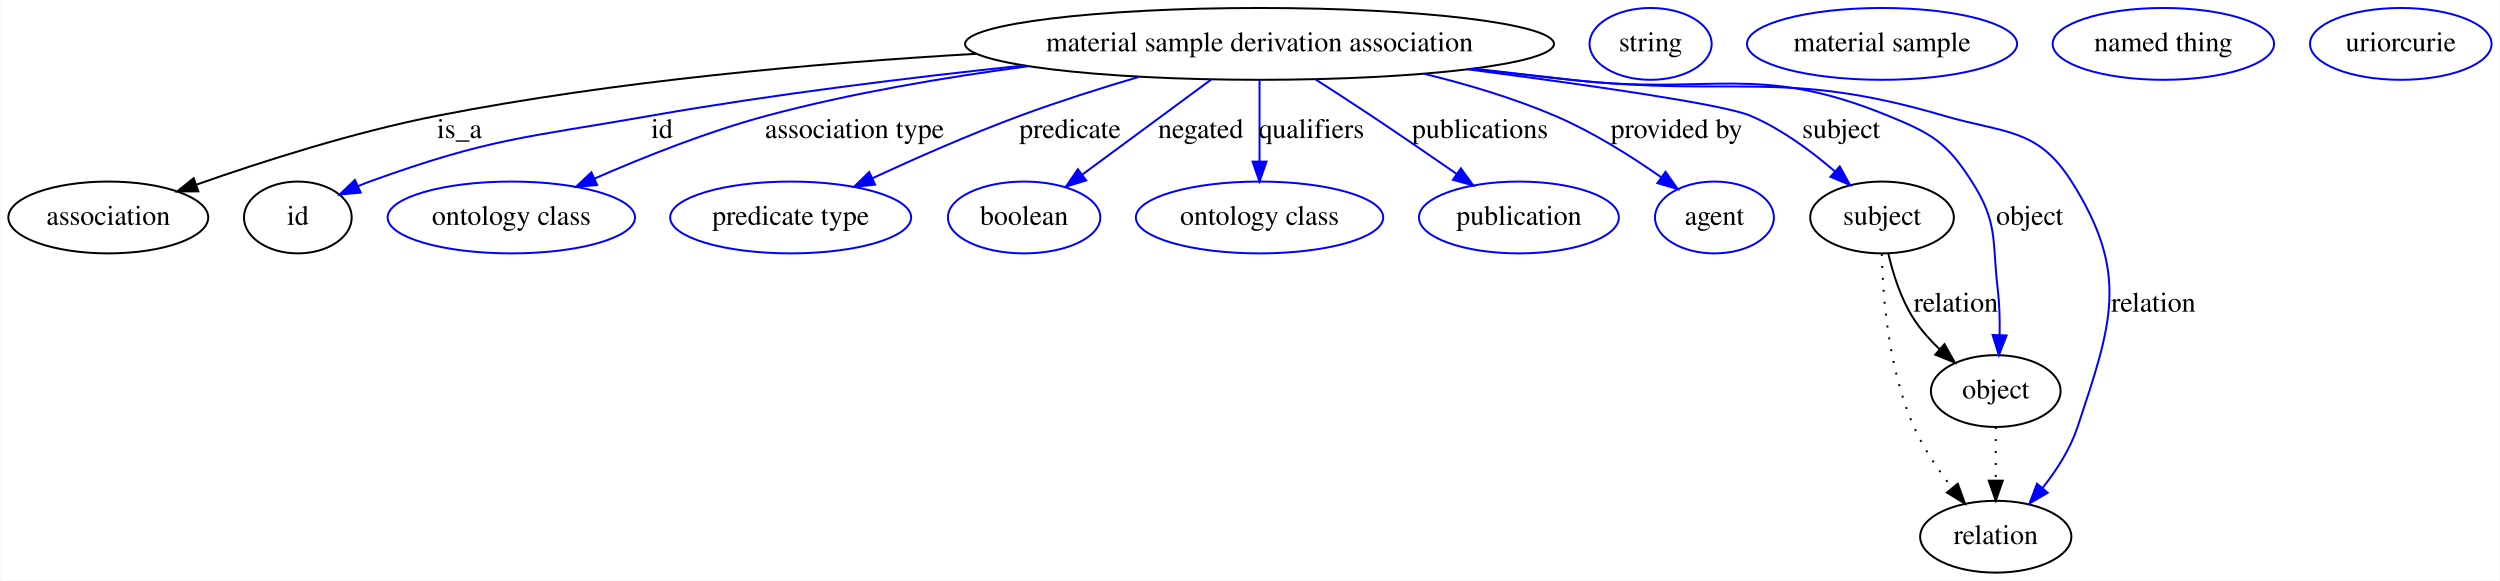
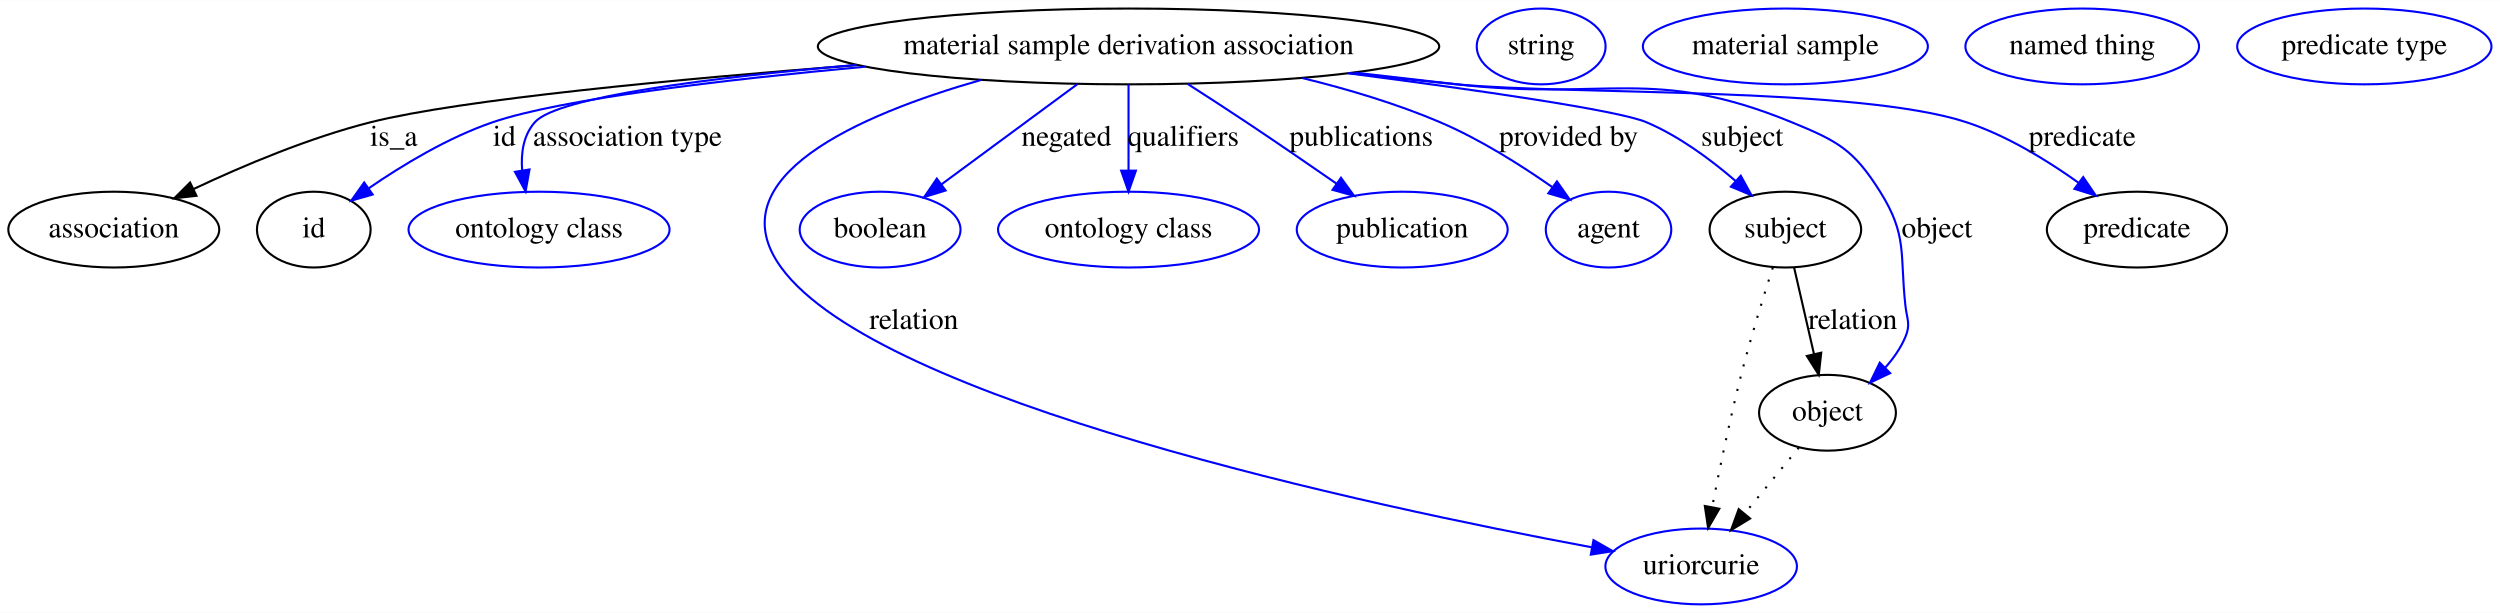
- <svg xmlns="http://www.w3.org/2000/svg" width="1253pt" height="291pt" viewBox="0.00 0.00 1252.54 291.00">
+ <svg xmlns="http://www.w3.org/2000/svg" width="1187pt" height="291pt" viewBox="0.00 0.00 1187.49 291.00">
  <g id="graph0" class="graph" transform="scale(1 1) rotate(0) translate(4 287)">
-     <polygon fill="#ffffff" stroke="transparent" points="-4,4 -4,-287 1248.542,-287 1248.542,4 -4,4" />
+     <polygon fill="#ffffff" stroke="transparent" points="-4,4 -4,-287 1183.49,-287 1183.49,4 -4,4" />
    <g id="node1" class="node">
-       <ellipse fill="none" stroke="#000000" cx="627.046" cy="-265" rx="147.574" ry="18" />
-       <text text-anchor="middle" x="627.046" y="-261.3" font-family="Times,serif" font-size="14.00" fill="#000000">material sample derivation association</text>
+       <ellipse fill="none" stroke="#000000" cx="532.046" cy="-265" rx="147.574" ry="18" />
+       <text text-anchor="middle" x="532.046" y="-261.3" font-family="Times,serif" font-size="14.00" fill="#000000">material sample derivation association</text>
    </g>
    <g id="node2" class="node">
      <ellipse fill="none" stroke="#000000" cx="50.046" cy="-178" rx="50.091" ry="18" />
      <text text-anchor="middle" x="50.046" y="-174.3" font-family="Times,serif" font-size="14.00" fill="#000000">association</text>
    </g>
    <g id="edge1" class="edge">
-       <path fill="none" stroke="#000000" d="M484.9,-260.034C405.02,-255.386 303.826,-246.394 215.046,-229 173.315,-220.824 127.179,-206.054 94.328,-194.505" />
-       <polygon fill="#000000" stroke="#000000" points="95.173,-191.091 84.578,-191.036 92.826,-197.686 95.173,-191.091" />
-       <text text-anchor="middle" x="226.046" y="-217.8" font-family="Times,serif" font-size="14.00" fill="#000000">is_a</text>
+       <path fill="none" stroke="#000000" d="M403.083,-256.131C317.971,-249.505 214.595,-239.765 172.046,-229 142.9,-221.626 111.648,-208.45 88.072,-197.339" />
+       <polygon fill="#000000" stroke="#000000" points="89.319,-194.055 78.789,-192.884 86.29,-200.366 89.319,-194.055" />
+       <text text-anchor="middle" x="183.046" y="-217.8" font-family="Times,serif" font-size="14.00" fill="#000000">is_a</text>
    </g>
    <g id="node3" class="node">
      <ellipse fill="none" stroke="#000000" cx="145.046" cy="-178" rx="27" ry="18" />
      <text text-anchor="middle" x="145.046" y="-174.3" font-family="Times,serif" font-size="14.00" fill="#000000">id</text>
    </g>
    <g id="edge2" class="edge">
-       <path fill="none" stroke="#0000ff" d="M508.916,-254.183C452.183,-248.191 383.359,-239.758 322.046,-229 258.654,-217.877 241.575,-217.874 181.046,-196 179.173,-195.323 177.27,-194.574 175.369,-193.777" />
-       <polygon fill="#0000ff" stroke="#0000ff" points="176.554,-190.47 166.003,-189.506 173.649,-196.839 176.554,-190.47" />
-       <text text-anchor="middle" x="327.546" y="-217.8" font-family="Times,serif" font-size="14.00" fill="#000000">id</text>
+       <path fill="none" stroke="#0000ff" d="M407.002,-255.384C338.999,-249.111 262.333,-240.042 230.046,-229 208.887,-221.764 187.309,-208.734 171.189,-197.657" />
+       <polygon fill="#0000ff" stroke="#0000ff" points="173.018,-194.664 162.832,-191.753 168.979,-200.381 173.018,-194.664" />
+       <text text-anchor="middle" x="235.546" y="-217.8" font-family="Times,serif" font-size="14.00" fill="#000000">id</text>
    </g>
    <g id="node5" class="node">
      <ellipse fill="none" stroke="#0000ff" cx="252.046" cy="-178" rx="61.99" ry="18" />
      <text text-anchor="middle" x="252.046" y="-174.3" font-family="Times,serif" font-size="14.00" fill="#000000">ontology class</text>
    </g>
    <g id="edge3" class="edge">
-       <path fill="none" stroke="#0000ff" d="M511.231,-253.813C469.451,-248.289 422.216,-240.306 380.046,-229 350.469,-221.07 318.467,-208.319 293.86,-197.551" />
-       <polygon fill="#0000ff" stroke="#0000ff" points="295.035,-194.243 284.475,-193.384 292.194,-200.641 295.035,-194.243" />
-       <text text-anchor="middle" x="424.046" y="-217.8" font-family="Times,serif" font-size="14.00" fill="#000000">association type</text>
+       <path fill="none" stroke="#0000ff" d="M402.848,-256.241C333.759,-250.204 260.686,-241.085 250.046,-229 244.611,-222.827 243.38,-214.427 244.019,-206.226" />
+       <polygon fill="#0000ff" stroke="#0000ff" points="247.51,-206.557 245.652,-196.126 240.6,-205.439 247.51,-206.557" />
+       <text text-anchor="middle" x="294.046" y="-217.8" font-family="Times,serif" font-size="14.00" fill="#000000">association type</text>
    </g>
    <g id="node6" class="node">
-       <ellipse fill="none" stroke="#0000ff" cx="392.046" cy="-178" rx="60.389" ry="18" />
-       <text text-anchor="middle" x="392.046" y="-174.3" font-family="Times,serif" font-size="14.00" fill="#000000">predicate type</text>
+       <ellipse fill="none" stroke="#0000ff" cx="804.046" cy="-18" rx="45.492" ry="18" />
+       <text text-anchor="middle" x="804.046" y="-14.3" font-family="Times,serif" font-size="14.00" fill="#000000">uriorcurie</text>
    </g>
    <g id="edge4" class="edge">
-       <path fill="none" stroke="#0000ff" d="M566.737,-248.522C547.493,-242.834 526.22,-236.096 507.046,-229 482.066,-219.756 454.788,-207.745 433.07,-197.702" />
-       <polygon fill="#0000ff" stroke="#0000ff" points="434.362,-194.442 423.82,-193.388 431.403,-200.786 434.362,-194.442" />
-       <text text-anchor="middle" x="532.046" y="-217.8" font-family="Times,serif" font-size="14.00" fill="#000000">predicate</text>
+       <path fill="none" stroke="#0000ff" d="M461.932,-249.068C403.993,-232.469 335.912,-202.853 367.046,-160 413.161,-96.527 646.404,-46.761 751.987,-27.111" />
+       <polygon fill="#0000ff" stroke="#0000ff" points="752.898,-30.502 762.098,-25.248 751.63,-23.618 752.898,-30.502" />
+       <text text-anchor="middle" x="430.046" y="-130.8" font-family="Times,serif" font-size="14.00" fill="#000000">relation</text>
    </g>
    <g id="node7" class="node">
-       <ellipse fill="none" stroke="#0000ff" cx="509.046" cy="-178" rx="38.194" ry="18" />
-       <text text-anchor="middle" x="509.046" y="-174.3" font-family="Times,serif" font-size="14.00" fill="#000000">boolean</text>
+       <ellipse fill="none" stroke="#0000ff" cx="414.046" cy="-178" rx="38.194" ry="18" />
+       <text text-anchor="middle" x="414.046" y="-174.3" font-family="Times,serif" font-size="14.00" fill="#000000">boolean</text>
    </g>
    <g id="edge5" class="edge">
-       <path fill="none" stroke="#0000ff" d="M602.882,-247.184C584.12,-233.352 558.037,-214.121 538.131,-199.444" />
-       <polygon fill="#0000ff" stroke="#0000ff" points="540.143,-196.579 530.017,-193.462 535.989,-202.214 540.143,-196.579" />
-       <text text-anchor="middle" x="597.546" y="-217.8" font-family="Times,serif" font-size="14.00" fill="#000000">negated</text>
+       <path fill="none" stroke="#0000ff" d="M507.882,-247.184C489.12,-233.352 463.037,-214.121 443.131,-199.444" />
+       <polygon fill="#0000ff" stroke="#0000ff" points="445.143,-196.579 435.017,-193.462 440.989,-202.214 445.143,-196.579" />
+       <text text-anchor="middle" x="502.546" y="-217.8" font-family="Times,serif" font-size="14.00" fill="#000000">negated</text>
    </g>
    <g id="node8" class="node">
-       <ellipse fill="none" stroke="#0000ff" cx="627.046" cy="-178" rx="61.99" ry="18" />
-       <text text-anchor="middle" x="627.046" y="-174.3" font-family="Times,serif" font-size="14.00" fill="#000000">ontology class</text>
+       <ellipse fill="none" stroke="#0000ff" cx="532.046" cy="-178" rx="61.99" ry="18" />
+       <text text-anchor="middle" x="532.046" y="-174.3" font-family="Times,serif" font-size="14.00" fill="#000000">ontology class</text>
    </g>
    <g id="edge6" class="edge">
-       <path fill="none" stroke="#0000ff" d="M627.046,-246.974C627.046,-235.192 627.046,-219.561 627.046,-206.158" />
-       <polygon fill="#0000ff" stroke="#0000ff" points="630.546,-206.003 627.046,-196.003 623.546,-206.003 630.546,-206.003" />
-       <text text-anchor="middle" x="653.046" y="-217.8" font-family="Times,serif" font-size="14.00" fill="#000000">qualifiers</text>
+       <path fill="none" stroke="#0000ff" d="M532.046,-246.974C532.046,-235.192 532.046,-219.561 532.046,-206.158" />
+       <polygon fill="#0000ff" stroke="#0000ff" points="535.546,-206.003 532.046,-196.003 528.546,-206.003 535.546,-206.003" />
+       <text text-anchor="middle" x="558.046" y="-217.8" font-family="Times,serif" font-size="14.00" fill="#000000">qualifiers</text>
    </g>
    <g id="node9" class="node">
-       <ellipse fill="none" stroke="#0000ff" cx="757.046" cy="-178" rx="50.091" ry="18" />
-       <text text-anchor="middle" x="757.046" y="-174.3" font-family="Times,serif" font-size="14.00" fill="#000000">publication</text>
+       <ellipse fill="none" stroke="#0000ff" cx="662.046" cy="-178" rx="50.091" ry="18" />
+       <text text-anchor="middle" x="662.046" y="-174.3" font-family="Times,serif" font-size="14.00" fill="#000000">publication</text>
    </g>
    <g id="edge7" class="edge">
-       <path fill="none" stroke="#0000ff" d="M655.075,-247.23C664.05,-241.474 674.002,-235.021 683.046,-229 697.215,-219.566 712.748,-208.91 725.908,-199.787" />
-       <polygon fill="#0000ff" stroke="#0000ff" points="727.961,-202.623 734.175,-194.042 723.966,-196.875 727.961,-202.623" />
-       <text text-anchor="middle" x="737.546" y="-217.8" font-family="Times,serif" font-size="14.00" fill="#000000">publications</text>
+       <path fill="none" stroke="#0000ff" d="M560.075,-247.23C569.05,-241.474 579.002,-235.021 588.046,-229 602.215,-219.566 617.748,-208.91 630.908,-199.787" />
+       <polygon fill="#0000ff" stroke="#0000ff" points="632.961,-202.623 639.175,-194.042 628.966,-196.875 632.961,-202.623" />
+       <text text-anchor="middle" x="642.546" y="-217.8" font-family="Times,serif" font-size="14.00" fill="#000000">publications</text>
    </g>
    <g id="node10" class="node">
-       <ellipse fill="none" stroke="#0000ff" cx="855.046" cy="-178" rx="29.795" ry="18" />
-       <text text-anchor="middle" x="855.046" y="-174.3" font-family="Times,serif" font-size="14.00" fill="#000000">agent</text>
+       <ellipse fill="none" stroke="#0000ff" cx="760.046" cy="-178" rx="29.795" ry="18" />
+       <text text-anchor="middle" x="760.046" y="-174.3" font-family="Times,serif" font-size="14.00" fill="#000000">agent</text>
    </g>
    <g id="edge8" class="edge">
-       <path fill="none" stroke="#0000ff" d="M709.642,-249.978C731.381,-244.666 754.491,-237.765 775.046,-229 793.917,-220.953 813.363,-208.663 828.357,-198.165" />
-       <polygon fill="#0000ff" stroke="#0000ff" points="830.542,-200.905 836.633,-192.236 826.465,-195.214 830.542,-200.905" />
-       <text text-anchor="middle" x="836.046" y="-217.8" font-family="Times,serif" font-size="14.00" fill="#000000">provided by</text>
+       <path fill="none" stroke="#0000ff" d="M614.642,-249.978C636.381,-244.666 659.491,-237.765 680.046,-229 698.917,-220.953 718.363,-208.663 733.357,-198.165" />
+       <polygon fill="#0000ff" stroke="#0000ff" points="735.542,-200.905 741.633,-192.236 731.465,-195.214 735.542,-200.905" />
+       <text text-anchor="middle" x="741.046" y="-217.8" font-family="Times,serif" font-size="14.00" fill="#000000">provided by</text>
    </g>
    <g id="node11" class="node">
-       <ellipse fill="none" stroke="#000000" cx="939.046" cy="-178" rx="35.995" ry="18" />
-       <text text-anchor="middle" x="939.046" y="-174.3" font-family="Times,serif" font-size="14.00" fill="#000000">subject</text>
+       <ellipse fill="none" stroke="#000000" cx="844.046" cy="-178" rx="35.995" ry="18" />
+       <text text-anchor="middle" x="844.046" y="-174.3" font-family="Times,serif" font-size="14.00" fill="#000000">subject</text>
    </g>
    <g id="edge9" class="edge">
-       <path fill="none" stroke="#0000ff" d="M731.318,-252.248C792.21,-244.358 859.662,-234.684 873.046,-229 888.532,-222.423 903.556,-211.311 915.348,-201.135" />
-       <polygon fill="#0000ff" stroke="#0000ff" points="917.853,-203.589 922.961,-194.307 913.179,-198.378 917.853,-203.589" />
-       <text text-anchor="middle" x="918.546" y="-217.8" font-family="Times,serif" font-size="14.00" fill="#000000">subject</text>
+       <path fill="none" stroke="#0000ff" d="M636.318,-252.248C697.21,-244.358 764.662,-234.684 778.046,-229 793.532,-222.423 808.556,-211.311 820.348,-201.135" />
+       <polygon fill="#0000ff" stroke="#0000ff" points="822.853,-203.589 827.961,-194.307 818.179,-198.378 822.853,-203.589" />
+       <text text-anchor="middle" x="823.546" y="-217.8" font-family="Times,serif" font-size="14.00" fill="#000000">subject</text>
    </g>
    <g id="node13" class="node">
-       <ellipse fill="none" stroke="#000000" cx="996.046" cy="-91" rx="32.494" ry="18" />
-       <text text-anchor="middle" x="996.046" y="-87.3" font-family="Times,serif" font-size="14.00" fill="#000000">object</text>
+       <ellipse fill="none" stroke="#000000" cx="864.046" cy="-91" rx="32.494" ry="18" />
+       <text text-anchor="middle" x="864.046" y="-87.3" font-family="Times,serif" font-size="14.00" fill="#000000">object</text>
    </g>
    <g id="edge10" class="edge">
-       <path fill="none" stroke="#0000ff" d="M734.457,-252.576C750.736,-250.702 767.335,-248.796 783.046,-247 853.704,-238.924 876.25,-255.995 942.046,-229 964.008,-219.989 971.224,-215.979 984.046,-196 997.378,-175.224 994.136,-166.514 997.046,-142 997.925,-134.588 998.117,-126.529 997.979,-119.052" />
-       <polygon fill="#0000ff" stroke="#0000ff" points="1001.474,-118.859 997.601,-108.997 994.479,-119.122 1001.474,-118.859" />
-       <text text-anchor="middle" x="1013.046" y="-174.3" font-family="Times,serif" font-size="14.00" fill="#000000">object</text>
+       <path fill="none" stroke="#0000ff" d="M639.457,-252.576C655.736,-250.702 672.335,-248.796 688.046,-247 758.704,-238.924 781.25,-255.995 847.046,-229 869.008,-219.989 876.4,-216.091 889.046,-196 902.141,-175.193 898.363,-166.439 901.046,-142 901.773,-135.373 903.639,-133.142 901.046,-127 898.823,-121.737 895.413,-116.862 891.544,-112.509" />
+       <polygon fill="#0000ff" stroke="#0000ff" points="893.808,-109.825 884.244,-105.266 888.878,-114.794 893.808,-109.825" />
+       <text text-anchor="middle" x="916.046" y="-174.3" font-family="Times,serif" font-size="14.00" fill="#000000">object</text>
    </g>
    <g id="node15" class="node">
-       <ellipse fill="none" stroke="#000000" cx="996.046" cy="-18" rx="37.894" ry="18" />
-       <text text-anchor="middle" x="996.046" y="-14.3" font-family="Times,serif" font-size="14.00" fill="#000000">relation</text>
+       <ellipse fill="none" stroke="#000000" cx="1011.046" cy="-178" rx="42.793" ry="18" />
+       <text text-anchor="middle" x="1011.046" y="-174.3" font-family="Times,serif" font-size="14.00" fill="#000000">predicate</text>
    </g>
    <g id="edge11" class="edge">
-       <path fill="none" stroke="#0000ff" d="M733.169,-252.482C749.854,-250.593 766.914,-248.707 783.046,-247 866.077,-238.214 889.942,-252.557 970.046,-229 1000.749,-219.971 1016.922,-223.036 1034.046,-196 1063.305,-149.804 1054.262,-124.902 1037.046,-73 1033.371,-61.922 1026.501,-51.266 1019.421,-42.331" />
-       <polygon fill="#0000ff" stroke="#0000ff" points="1022.067,-40.039 1012.946,-34.648 1016.714,-44.55 1022.067,-40.039" />
-       <text text-anchor="middle" x="1075.046" y="-130.8" font-family="Times,serif" font-size="14.00" fill="#000000">relation</text>
+       <path fill="none" stroke="#0000ff" d="M636.876,-252.312C653.966,-250.414 671.489,-248.57 688.046,-247 741.731,-241.908 878.824,-245.865 930.046,-229 949.178,-222.701 968.351,-210.933 983.238,-200.288" />
+       <polygon fill="#0000ff" stroke="#0000ff" points="985.514,-202.958 991.475,-194.2 981.353,-197.329 985.514,-202.958" />
+       <text text-anchor="middle" x="985.046" y="-217.8" font-family="Times,serif" font-size="14.00" fill="#000000">predicate</text>
    </g>
    <g id="node4" class="node">
-       <ellipse fill="none" stroke="#0000ff" cx="823.046" cy="-265" rx="30.595" ry="18" />
-       <text text-anchor="middle" x="823.046" y="-261.3" font-family="Times,serif" font-size="14.00" fill="#000000">string</text>
+       <ellipse fill="none" stroke="#0000ff" cx="728.046" cy="-265" rx="30.595" ry="18" />
+       <text text-anchor="middle" x="728.046" y="-261.3" font-family="Times,serif" font-size="14.00" fill="#000000">string</text>
+     </g>
+     <g id="edge13" class="edge">
+       <path fill="none" stroke="#000000" stroke-dasharray="1,5" d="M838.072,-159.965C833.603,-146.116 827.518,-126.468 823.046,-109 817.692,-88.088 812.746,-64.188 809.243,-46.13" />
+       <polygon fill="#000000" stroke="#000000" points="812.668,-45.406 807.355,-36.239 805.792,-46.718 812.668,-45.406" />
    </g>
    <g id="edge12" class="edge">
-       <path fill="none" stroke="#000000" d="M942.185,-159.966C944.565,-149.704 948.565,-136.954 955.046,-127 958.573,-121.582 963.134,-116.494 967.926,-111.946" />
-       <polygon fill="#000000" stroke="#000000" points="970.324,-114.498 975.532,-105.272 965.707,-109.236 970.324,-114.498" />
-       <text text-anchor="middle" x="976.046" y="-130.8" font-family="Times,serif" font-size="14.00" fill="#000000">relation</text>
-     </g>
-     <g id="edge13" class="edge">
-       <path fill="none" stroke="#000000" stroke-dasharray="1,5" d="M938.923,-159.718C939.421,-138.093 942.317,-101.445 955.046,-73 959.888,-62.18 967.162,-51.46 974.246,-42.397" />
-       <polygon fill="#000000" stroke="#000000" points="977.01,-44.545 980.622,-34.585 971.587,-40.119 977.01,-44.545" />
+       <path fill="none" stroke="#000000" d="M848.19,-159.974C850.925,-148.075 854.563,-132.251 857.664,-118.761" />
+       <polygon fill="#000000" stroke="#000000" points="861.077,-119.533 859.907,-109.003 854.255,-117.965 861.077,-119.533" />
+       <text text-anchor="middle" x="876.046" y="-130.8" font-family="Times,serif" font-size="14.00" fill="#000000">relation</text>
    </g>
    <g id="node12" class="node">
-       <ellipse fill="none" stroke="#0000ff" cx="939.046" cy="-265" rx="67.688" ry="18" />
-       <text text-anchor="middle" x="939.046" y="-261.3" font-family="Times,serif" font-size="14.00" fill="#000000">material sample</text>
+       <ellipse fill="none" stroke="#0000ff" cx="844.046" cy="-265" rx="67.688" ry="18" />
+       <text text-anchor="middle" x="844.046" y="-261.3" font-family="Times,serif" font-size="14.00" fill="#000000">material sample</text>
    </g>
    <g id="edge14" class="edge">
-       <path fill="none" stroke="#000000" stroke-dasharray="1,5" d="M996.046,-72.955C996.046,-64.883 996.046,-55.176 996.046,-46.182" />
-       <polygon fill="#000000" stroke="#000000" points="999.546,-46.09 996.046,-36.09 992.546,-46.09 999.546,-46.09" />
+       <path fill="none" stroke="#000000" stroke-dasharray="1,5" d="M850.431,-74.435C842.846,-65.207 833.246,-53.528 824.75,-43.191" />
+       <polygon fill="#000000" stroke="#000000" points="827.286,-40.764 818.233,-35.261 821.878,-45.209 827.286,-40.764" />
    </g>
    <g id="node14" class="node">
-       <ellipse fill="none" stroke="#0000ff" cx="1080.046" cy="-265" rx="55.491" ry="18" />
-       <text text-anchor="middle" x="1080.046" y="-261.3" font-family="Times,serif" font-size="14.00" fill="#000000">named thing</text>
+       <ellipse fill="none" stroke="#0000ff" cx="985.046" cy="-265" rx="55.491" ry="18" />
+       <text text-anchor="middle" x="985.046" y="-261.3" font-family="Times,serif" font-size="14.00" fill="#000000">named thing</text>
    </g>
    <g id="node16" class="node">
-       <ellipse fill="none" stroke="#0000ff" cx="1199.046" cy="-265" rx="45.492" ry="18" />
-       <text text-anchor="middle" x="1199.046" y="-261.3" font-family="Times,serif" font-size="14.00" fill="#000000">uriorcurie</text>
+       <ellipse fill="none" stroke="#0000ff" cx="1119.046" cy="-265" rx="60.389" ry="18" />
+       <text text-anchor="middle" x="1119.046" y="-261.3" font-family="Times,serif" font-size="14.00" fill="#000000">predicate type</text>
    </g>
  </g>
</svg>
